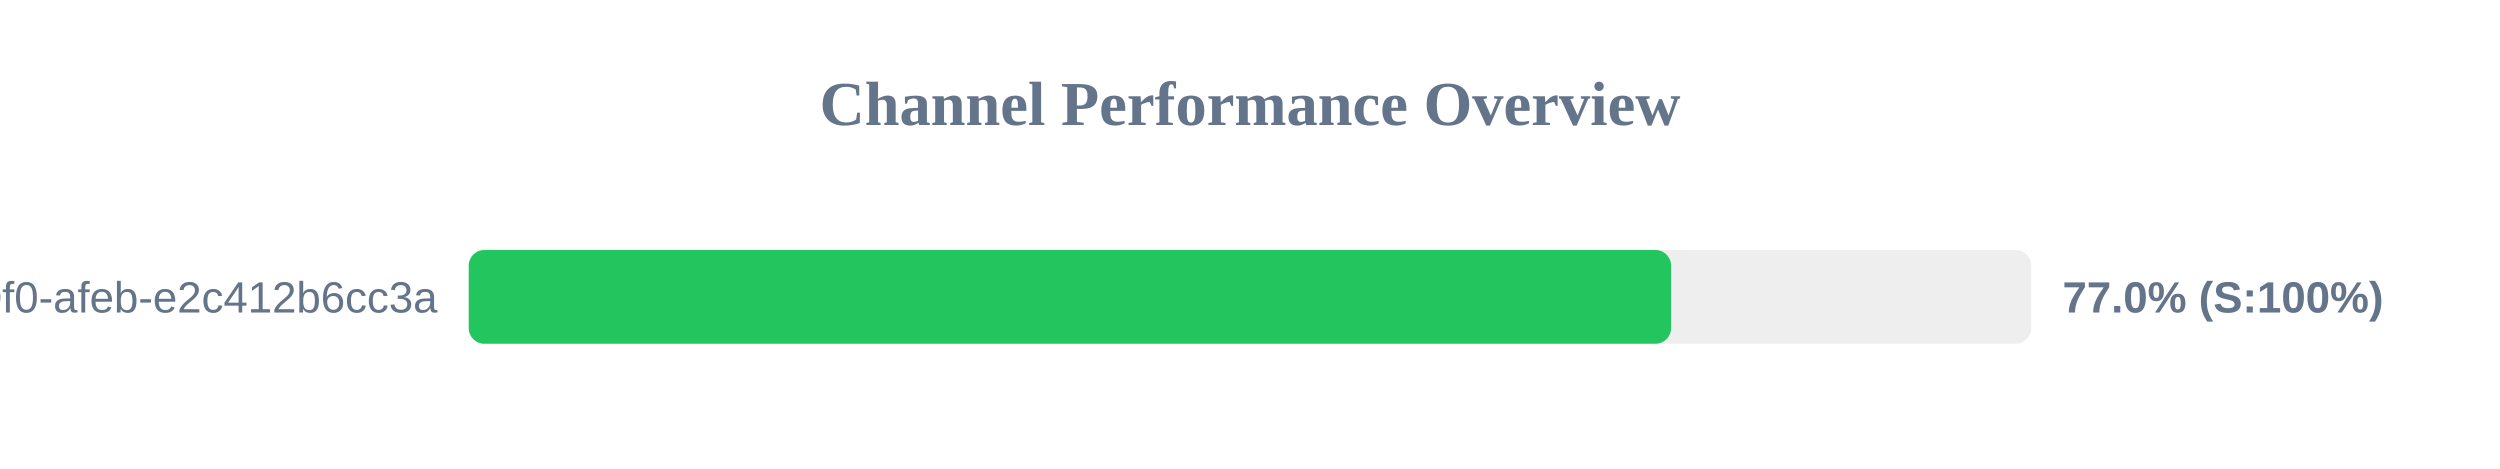
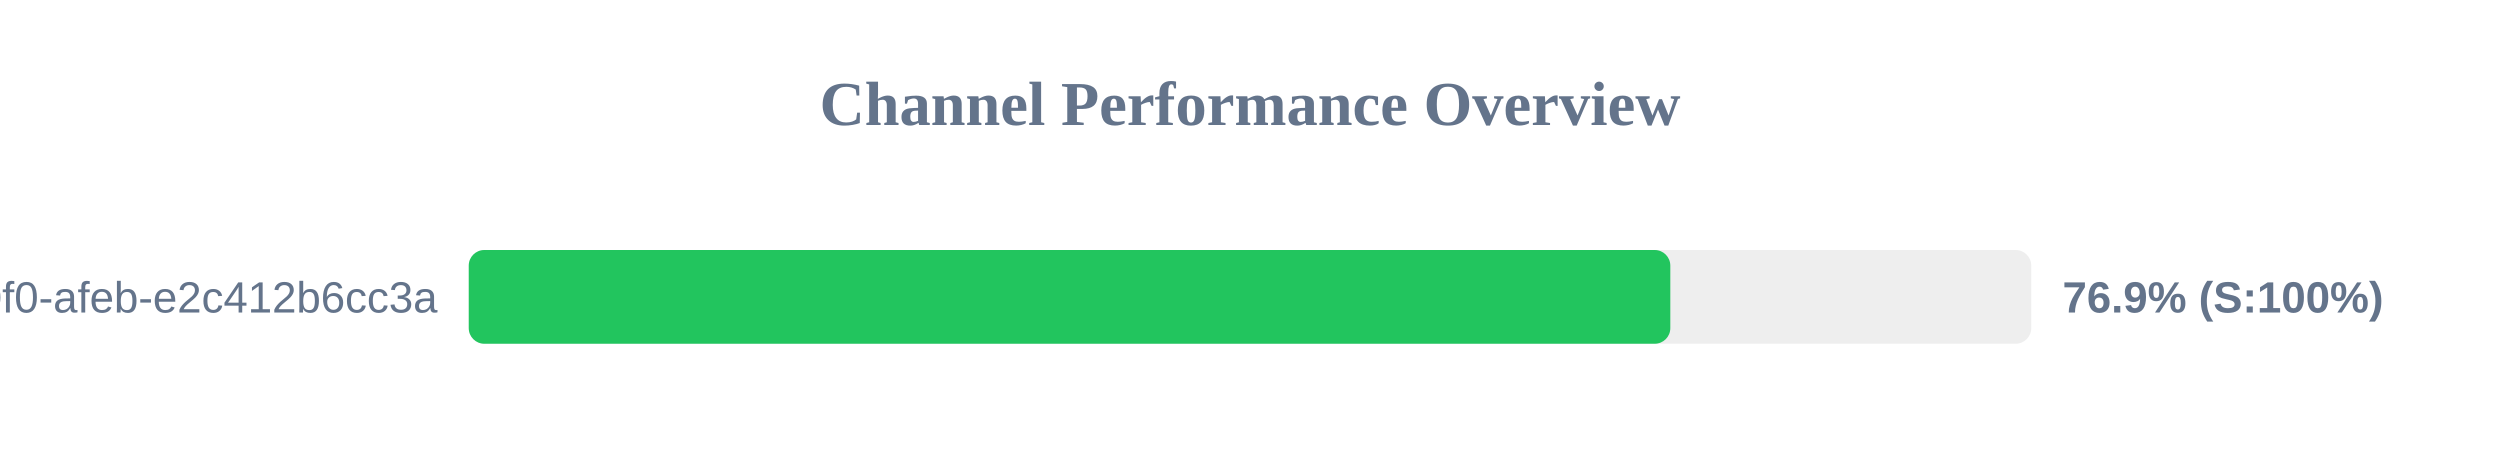
<svg xmlns="http://www.w3.org/2000/svg" width="800" height="150" version="1.1">
  <style>
        .row { font: 14px Arial; fill: #64748b; }
        .score { font: bold 14px Arial; fill: #64748b; }
    </style>
  <text x="400" y="40" text-anchor="middle" font-size="20px" font-weight="bold" fill="#64748b">Channel Performance Overview</text>
  <rect x="150" y="80" width="500" height="30" fill="#eee" rx="5" />
-   <rect x="150" y="80" width="384.75" height="30" fill="#22c55e" rx="5" />
+   <rect x="150" y="80" width="384.5" height="30" fill="#22c55e" rx="5" />
  <text x="140" y="100" text-anchor="end" class="row">?uuid=c6e02cd8-ce11-40f0-afeb-e2c412b6cc3a</text>
-   <text x="660" y="100" text-anchor="start" class="score">77.0% (S:100%)</text>
+   <text x="660" y="100" text-anchor="start" class="score">76.9% (S:100%)</text>
</svg>
